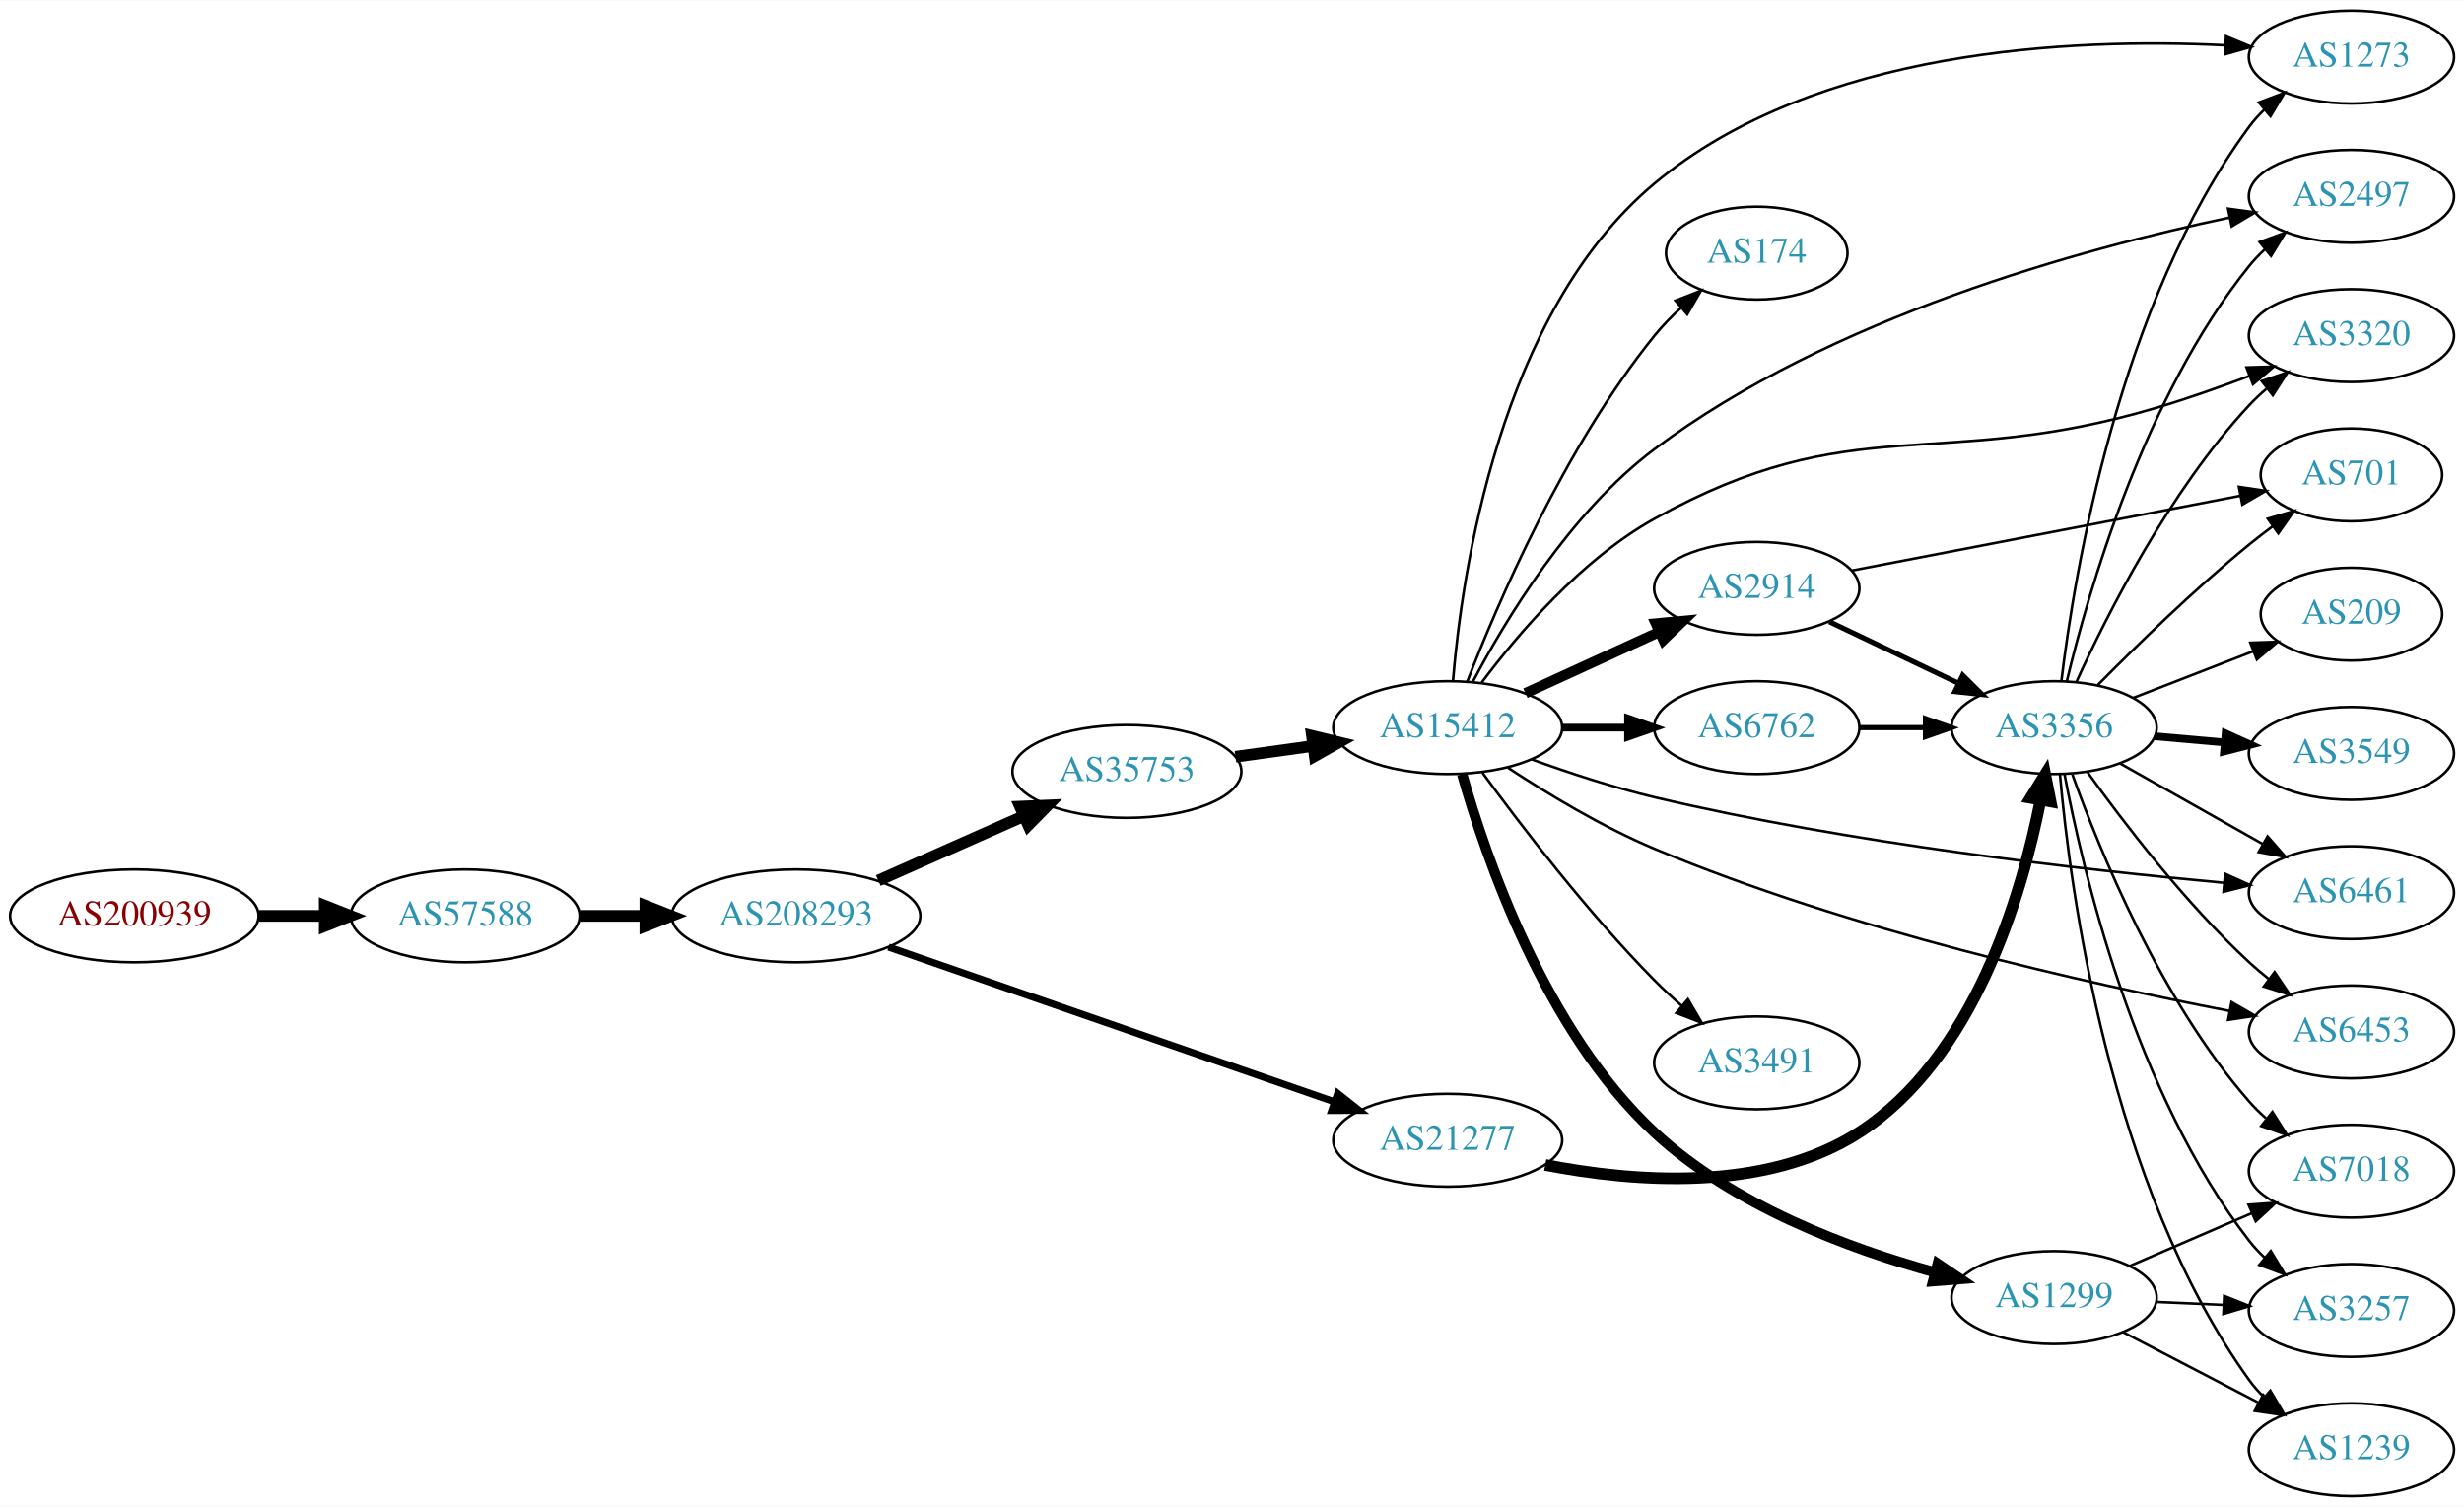
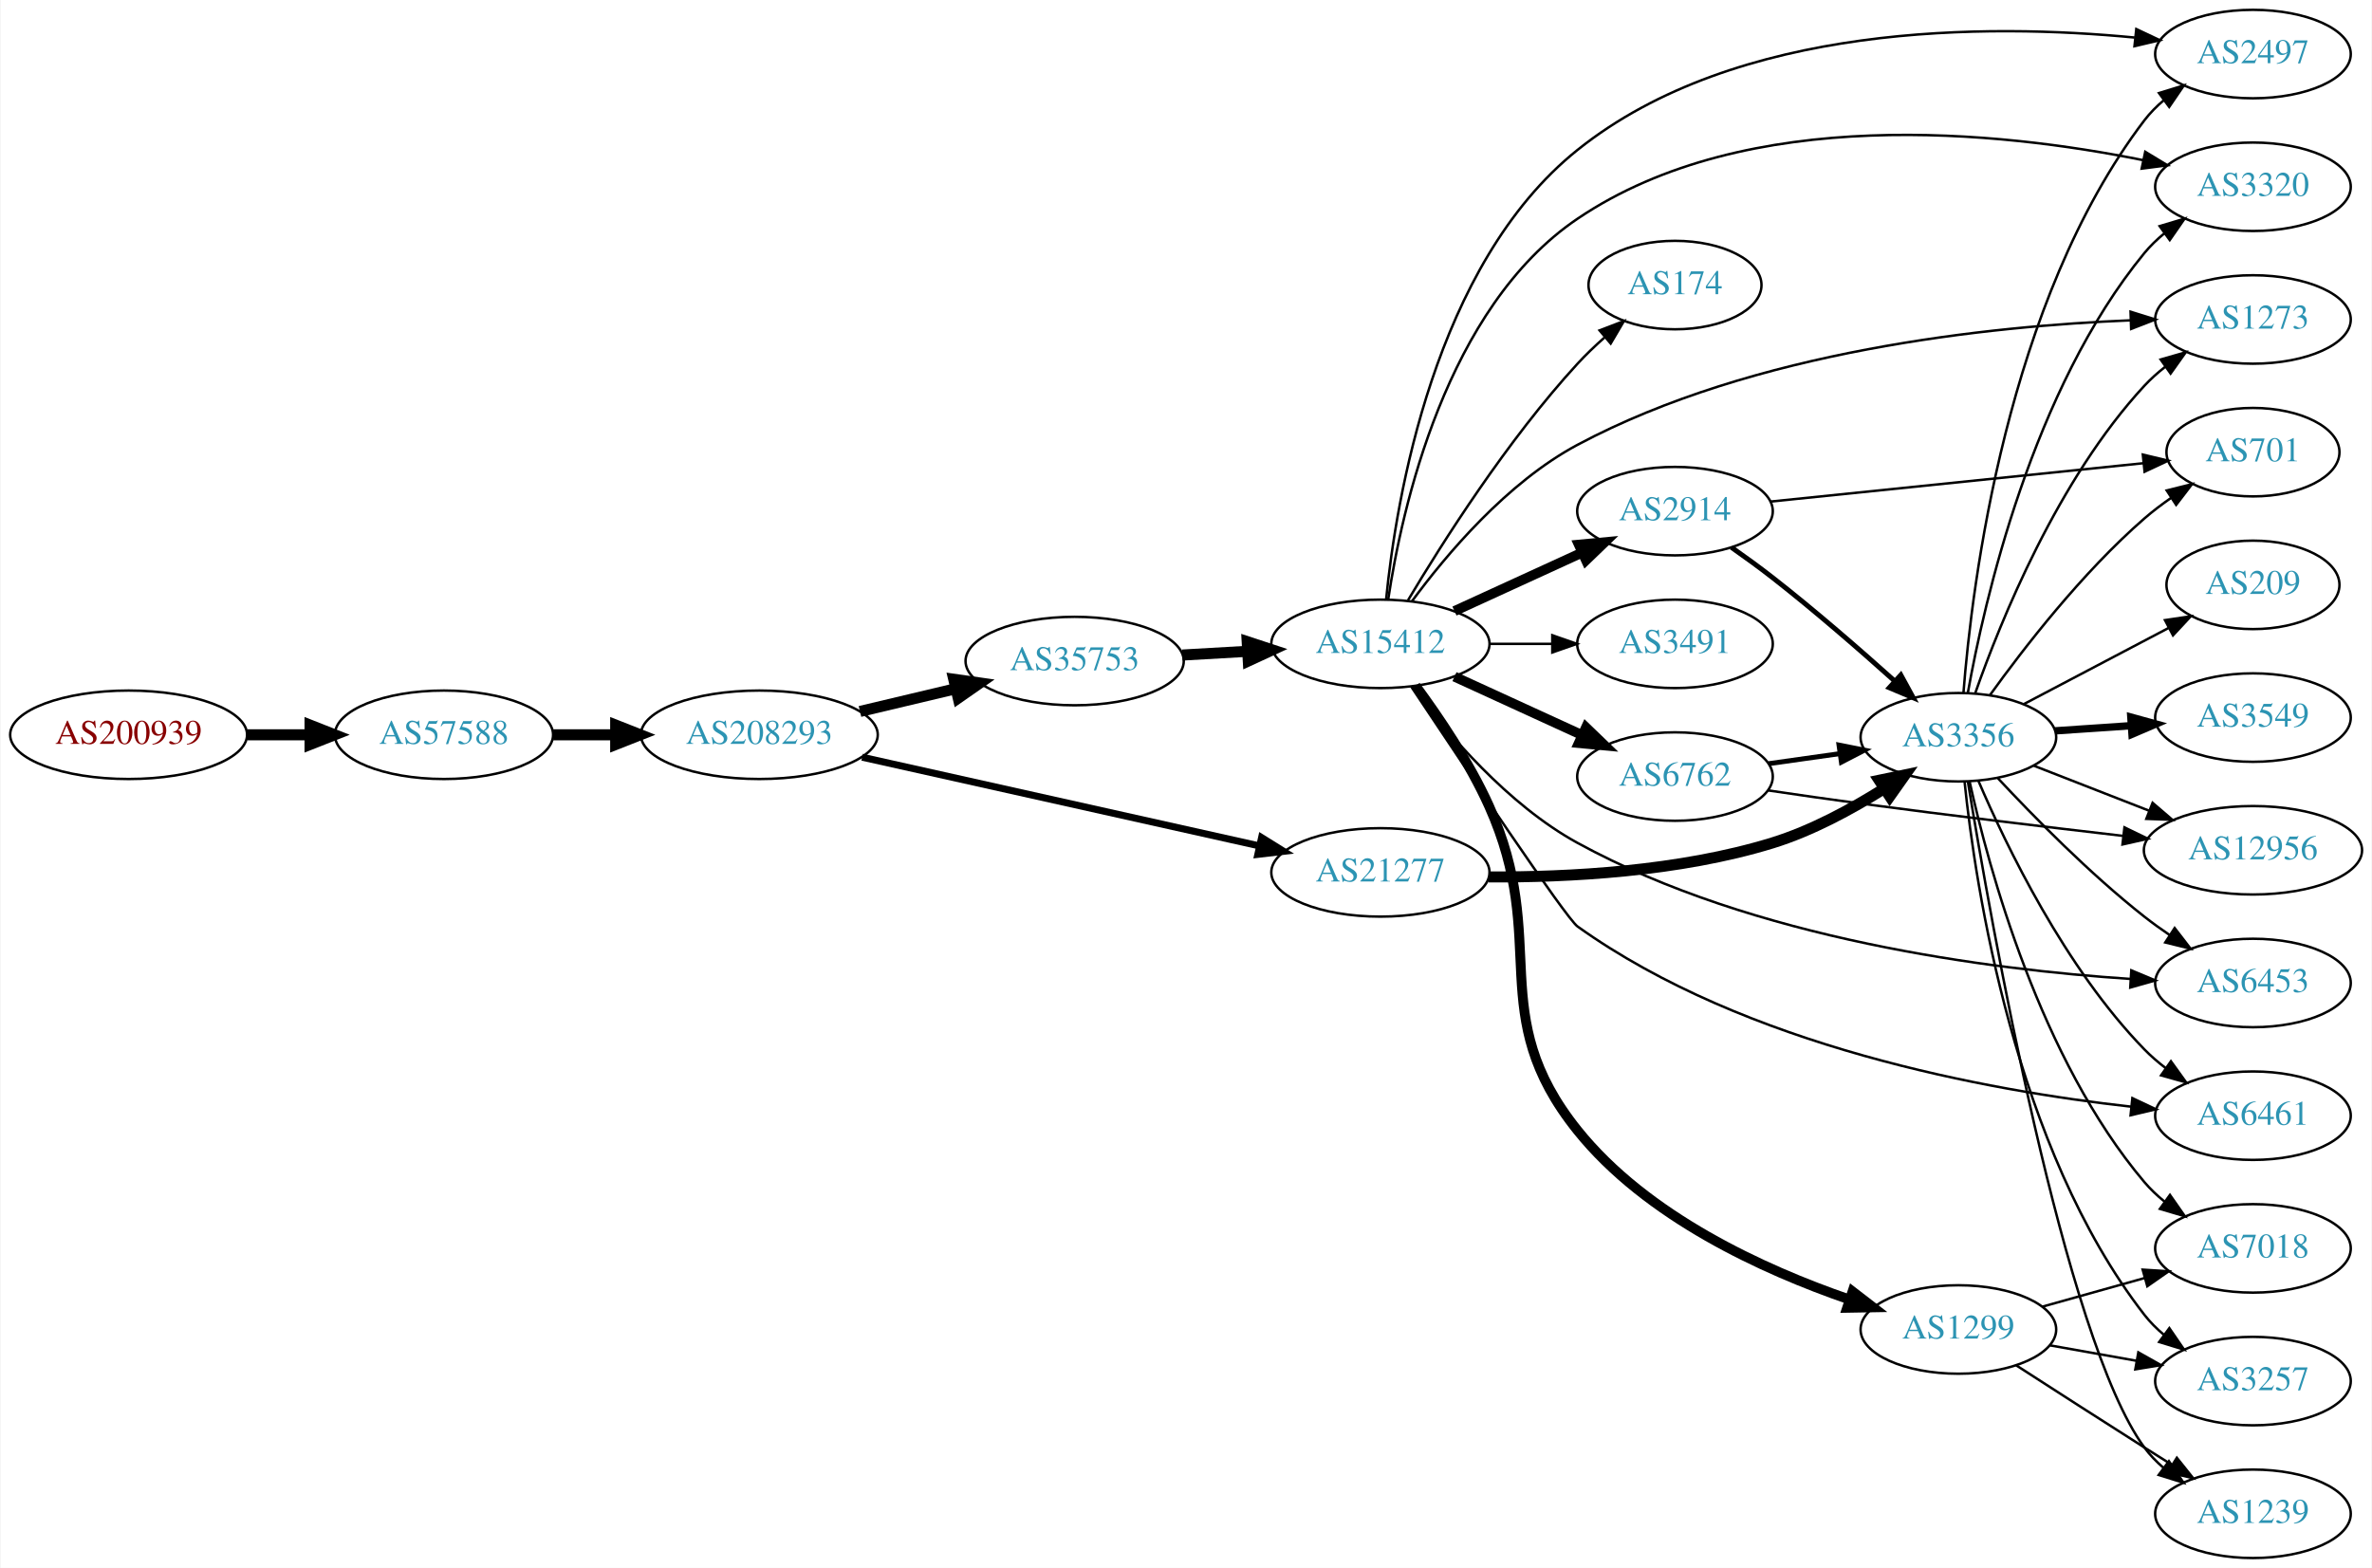
- <svg xmlns="http://www.w3.org/2000/svg" xmlns:xlink="http://www.w3.org/1999/xlink" width="955pt" height="584pt" viewBox="0.00 0.00 955.44 584.00">
-   <g id="graph0" class="graph" transform="scale(1 1) rotate(0) translate(4 580)">
-     <polygon fill="white" stroke="none" points="-4,4 -4,-580 951.438,-580 951.438,4 -4,4" />
+ <svg xmlns="http://www.w3.org/2000/svg" xmlns:xlink="http://www.w3.org/1999/xlink" width="965pt" height="638pt" viewBox="0.00 0.00 964.54 638.00">
+   <g id="graph0" class="graph" transform="scale(1 1) rotate(0) translate(4 634)">
+     <polygon fill="white" stroke="none" points="-4,4 -4,-634 960.537,-634 960.537,4 -4,4" />
    <g id="node1" class="node">
      <g id="a_node1">
        <a xlink:href="/asn/200939" xlink:title="AS200939 ~ LUKOIL Technology Services GmbH [AT]">
-           <ellipse fill="#ffffff" stroke="black" cx="48.096" cy="-225" rx="48.192" ry="18" />
-           <text text-anchor="middle" x="48.096" y="-221.3" font-family="Times,serif" font-size="14.00" fill="#880000">AS200939</text>
+           <ellipse fill="#ffffff" stroke="black" cx="48.096" cy="-335" rx="48.192" ry="18" />
+           <text text-anchor="middle" x="48.096" y="-331.3" font-family="Times,serif" font-size="14.00" fill="#880000">AS200939</text>
        </a>
      </g>
    </g>
    <g id="node2" class="node">
      <g id="a_node2">
        <a xlink:href="/asn/57588" xlink:title="AS57588 ~ HAYAT-ISP-ASN [IQ]">
-           <ellipse fill="#ffffff" stroke="black" cx="176.388" cy="-225" rx="44.393" ry="18" />
-           <text text-anchor="middle" x="176.388" y="-221.3" font-family="Times,serif" font-size="14.00" fill="#2c94b3">AS57588</text>
+           <ellipse fill="#ffffff" stroke="black" cx="176.388" cy="-335" rx="44.393" ry="18" />
+           <text text-anchor="middle" x="176.388" y="-331.3" font-family="Times,serif" font-size="14.00" fill="#2c94b3">AS57588</text>
        </a>
      </g>
    </g>
    <g id="edge1" class="edge">
-       <path fill="none" stroke="black" stroke-width="4.5" d="M96.481,-225C104.742,-225 113.386,-225 121.799,-225" />
-       <polygon fill="black" stroke="black" stroke-width="4.5" points="121.904,-228.938 131.904,-225 121.904,-221.063 121.904,-228.938" />
+       <path fill="none" stroke="black" stroke-width="4.5" d="M96.481,-335C104.742,-335 113.386,-335 121.799,-335" />
+       <polygon fill="black" stroke="black" stroke-width="4.5" points="121.904,-338.938 131.904,-335 121.904,-331.063 121.904,-338.938" />
    </g>
    <g id="node3" class="node">
      <g id="a_node3">
        <a xlink:href="/asn/208293" xlink:title="AS208293 ~ alsalam state company [IQ]">
-           <ellipse fill="#ffffff" stroke="black" cx="304.679" cy="-225" rx="48.192" ry="18" />
-           <text text-anchor="middle" x="304.679" y="-221.3" font-family="Times,serif" font-size="14.00" fill="#2c94b3">AS208293</text>
+           <ellipse fill="#ffffff" stroke="black" cx="304.679" cy="-335" rx="48.192" ry="18" />
+           <text text-anchor="middle" x="304.679" y="-331.3" font-family="Times,serif" font-size="14.00" fill="#2c94b3">AS208293</text>
        </a>
      </g>
    </g>
    <g id="edge2" class="edge">
-       <path fill="none" stroke="black" stroke-width="4.5" d="M220.85,-225C228.966,-225 237.564,-225 246.03,-225" />
-       <polygon fill="black" stroke="black" stroke-width="4.5" points="246.249,-228.938 256.249,-225 246.249,-221.063 246.249,-228.938" />
+       <path fill="none" stroke="black" stroke-width="4.5" d="M220.85,-335C228.966,-335 237.564,-335 246.03,-335" />
+       <polygon fill="black" stroke="black" stroke-width="4.5" points="246.249,-338.938 256.249,-335 246.249,-331.063 246.249,-338.938" />
    </g>
    <g id="node4" class="node">
      <g id="a_node4">
-         <a xlink:href="/asn/21277" xlink:title="AS21277 ~ Newroz-Telecom-ASN [IQ]">
-           <ellipse fill="#ffffff" stroke="black" cx="557.363" cy="-138" rx="44.393" ry="18" />
-           <text text-anchor="middle" x="557.363" y="-134.3" font-family="Times,serif" font-size="14.00" fill="#2c94b3">AS21277</text>
+         <a xlink:href="/asn/35753" xlink:title="AS35753 ~ ITC AS number [SA]">
+           <ellipse fill="#ffffff" stroke="black" cx="432.971" cy="-365" rx="44.393" ry="18" />
+           <text text-anchor="middle" x="432.971" y="-361.3" font-family="Times,serif" font-size="14.00" fill="#2c94b3">AS35753</text>
        </a>
      </g>
    </g>
    <g id="edge3" class="edge">
-       <path fill="none" stroke="black" stroke-width="2.75" d="M340.536,-212.903C385.72,-197.222 464.497,-169.882 513.351,-152.927" />
-       <polygon fill="black" stroke="black" stroke-width="2.75" points="514.702,-156.163 523.002,-149.578 512.407,-149.55 514.702,-156.163" />
+       <path fill="none" stroke="black" stroke-width="4.5" d="M345.639,-344.492C357.955,-347.418 371.639,-350.668 384.414,-353.703" />
+       <polygon fill="black" stroke="black" stroke-width="4.5" points="383.782,-357.6 394.421,-356.08 385.602,-349.938 383.782,-357.6" />
    </g>
    <g id="node5" class="node">
      <g id="a_node5">
-         <a xlink:href="/asn/35753" xlink:title="AS35753 ~ ITC AS number [SA]">
-           <ellipse fill="#ffffff" stroke="black" cx="432.971" cy="-281" rx="44.393" ry="18" />
-           <text text-anchor="middle" x="432.971" y="-277.3" font-family="Times,serif" font-size="14.00" fill="#2c94b3">AS35753</text>
+         <a xlink:href="/asn/21277" xlink:title="AS21277 ~ Newroz-Telecom-ASN [IQ]">
+           <ellipse fill="#ffffff" stroke="black" cx="557.363" cy="-279" rx="44.393" ry="18" />
+           <text text-anchor="middle" x="557.363" y="-275.3" font-family="Times,serif" font-size="14.00" fill="#2c94b3">AS21277</text>
        </a>
      </g>
    </g>
    <g id="edge4" class="edge">
-       <path fill="none" stroke="black" stroke-width="4.5" d="M336.574,-238.699C353.612,-246.254 374.934,-255.709 393.095,-263.762" />
-       <polygon fill="black" stroke="black" stroke-width="4.5" points="391.528,-267.374 402.265,-267.828 394.72,-260.175 391.528,-267.374" />
+       <path fill="none" stroke="black" stroke-width="2.842" d="M346.514,-325.878C390.719,-316.003 461.173,-300.264 508.088,-289.784" />
+       <polygon fill="black" stroke="black" stroke-width="2.842" points="509.018,-293.163 518.015,-287.567 507.492,-286.331 509.018,-293.163" />
    </g>
    <g id="node6" class="node">
      <g id="a_node6">
+         <a xlink:href="/asn/15412" xlink:title="AS15412 ~ Flag Telecom Global Internet AS [GB]">
+           <ellipse fill="#ffffff" stroke="black" cx="557.363" cy="-372" rx="44.393" ry="18" />
+           <text text-anchor="middle" x="557.363" y="-368.3" font-family="Times,serif" font-size="14.00" fill="#2c94b3">AS15412</text>
+         </a>
+       </g>
+     </g>
+     <g id="edge5" class="edge">
+       <path fill="none" stroke="black" stroke-width="4.5" d="M476.778,-367.448C485.3,-367.936 494.347,-368.453 503.167,-368.958" />
+       <polygon fill="black" stroke="black" stroke-width="4.5" points="503.165,-372.901 513.374,-369.541 503.615,-365.039 503.165,-372.901" />
+     </g>
+     <g id="node20" class="node">
+       <g id="a_node20">
        <a xlink:href="/asn/3356" xlink:title="AS3356 ~ Level 3 Parent, LLC [US]">
-           <ellipse fill="#ffffff" stroke="black" cx="792.499" cy="-298" rx="39.794" ry="18" />
-           <text text-anchor="middle" x="792.499" y="-294.3" font-family="Times,serif" font-size="14.00" fill="#2c94b3">AS3356</text>
-         </a>
-       </g>
-     </g>
-     <g id="edge5" class="edge">
-       <path fill="none" stroke="black" stroke-width="4.5" d="M595.177,-128.426C629.488,-121.729 680.661,-117.651 716.852,-141 761.402,-169.741 779.96,-232.96 787.221,-269.809" />
-       <polygon fill="black" stroke="black" stroke-width="4.5" points="783.391,-270.758 789.055,-279.892 791.139,-269.349 783.391,-270.758" />
+           <ellipse fill="#ffffff" stroke="black" cx="792.499" cy="-334" rx="39.794" ry="18" />
+           <text text-anchor="middle" x="792.499" y="-330.3" font-family="Times,serif" font-size="14.00" fill="#2c94b3">AS3356</text>
+         </a>
+       </g>
+     </g>
+     <g id="edge19" class="edge">
+       <path fill="none" stroke="black" stroke-width="4.5" d="M601.361,-277.156C633.796,-276.975 679.013,-279.332 716.852,-291 732.761,-295.905 748.948,-304.675 762.163,-313.02" />
+       <polygon fill="black" stroke="black" stroke-width="4.5" points="760.276,-316.491 770.798,-318.678 764.591,-309.904 760.276,-316.491" />
+     </g>
+     <g id="node7" class="node">
+       <g id="a_node7">
+         <a xlink:href="/asn/2497" xlink:title="AS2497 ~ Internet Initiative Japan Inc. [JP]">
+           <ellipse fill="#ffffff" stroke="black" cx="912.341" cy="-612" rx="39.794" ry="18" />
+           <text text-anchor="middle" x="912.341" y="-608.3" font-family="Times,serif" font-size="14.00" fill="#2c94b3">AS2497</text>
+         </a>
+       </g>
+     </g>
+     <g id="edge6" class="edge">
+       <path fill="none" stroke="black" d="M559.698,-390.216C563.681,-430.288 579.15,-526.231 637.559,-573 702.436,-624.947 804.759,-624.473 864.221,-618.72" />
+       <polygon fill="black" stroke="black" points="864.875,-622.171 874.451,-617.637 864.138,-615.21 864.875,-622.171" />
+     </g>
+     <g id="node8" class="node">
+       <g id="a_node8">
+         <a xlink:href="/asn/2914" xlink:title="AS2914 ~ NTT America, Inc. [US]">
+           <ellipse fill="#ffffff" stroke="black" cx="677.206" cy="-426" rx="39.794" ry="18" />
+           <text text-anchor="middle" x="677.206" y="-422.3" font-family="Times,serif" font-size="14.00" fill="#2c94b3">AS2914</text>
+         </a>
+       </g>
+     </g>
+     <g id="edge7" class="edge">
+       <path fill="none" stroke="black" stroke-width="4" d="M587.493,-385.348C603.104,-392.502 622.502,-401.391 639.174,-409.03" />
+       <polygon fill="black" stroke="black" stroke-width="4" points="638.077,-412.378 648.626,-413.362 640.993,-406.014 638.077,-412.378" />
+     </g>
+     <g id="node9" class="node">
+       <g id="a_node9">
+         <a xlink:href="/asn/1299" xlink:title="AS1299 ~ Telia Carrier [EU]">
+           <ellipse fill="#ffffff" stroke="black" cx="792.499" cy="-93" rx="39.794" ry="18" />
+           <text text-anchor="middle" x="792.499" y="-89.3" font-family="Times,serif" font-size="14.00" fill="#2c94b3">AS1299</text>
+         </a>
+       </g>
+     </g>
+     <g id="edge8" class="edge">
+       <path fill="none" stroke="black" stroke-width="4" d="M571.684,-354.942C581.161,-342.1 593.579,-323.733 601.559,-306 626.515,-250.547 599.496,-221.423 637.559,-174 665.689,-138.953 713.132,-117.281 747.93,-105.277" />
+       <polygon fill="black" stroke="black" stroke-width="4" points="749.439,-108.464 757.834,-102.001 747.241,-101.818 749.439,-108.464" />
+     </g>
+     <g id="node10" class="node">
+       <g id="a_node10">
+         <a xlink:href="/asn/6762" xlink:title="AS6762 ~ TELECOM ITALIA SPARKLE S.p.A. [IT]">
+           <ellipse fill="#ffffff" stroke="black" cx="677.206" cy="-318" rx="39.794" ry="18" />
+           <text text-anchor="middle" x="677.206" y="-314.3" font-family="Times,serif" font-size="14.00" fill="#2c94b3">AS6762</text>
+         </a>
+       </g>
+     </g>
+     <g id="edge9" class="edge">
+       <path fill="none" stroke="black" stroke-width="4" d="M587.493,-358.652C603.104,-351.498 622.502,-342.609 639.174,-334.97" />
+       <polygon fill="black" stroke="black" stroke-width="4" points="640.993,-337.986 648.626,-330.638 638.077,-331.622 640.993,-337.986" />
+     </g>
+     <g id="node11" class="node">
+       <g id="a_node11">
+         <a xlink:href="/asn/3320" xlink:title="AS3320 ~ DTAG [DE]">
+           <ellipse fill="#ffffff" stroke="black" cx="912.341" cy="-558" rx="39.794" ry="18" />
+           <text text-anchor="middle" x="912.341" y="-554.3" font-family="Times,serif" font-size="14.00" fill="#2c94b3">AS3320</text>
+         </a>
+       </g>
+     </g>
+     <g id="edge10" class="edge">
+       <path fill="none" stroke="black" d="M560.536,-390.079C565.994,-426.593 583.923,-508.739 637.559,-545 706.731,-591.763 809.7,-580.53 867.64,-568.834" />
+       <polygon fill="black" stroke="black" points="868.512,-572.227 877.573,-566.735 867.065,-565.378 868.512,-572.227" />
+     </g>
+     <g id="node12" class="node">
+       <g id="a_node12">
+         <a xlink:href="/asn/1273" xlink:title="AS1273 ~ Vodafone Group PLC [EU]">
+           <ellipse fill="#ffffff" stroke="black" cx="912.341" cy="-504" rx="39.794" ry="18" />
+           <text text-anchor="middle" x="912.341" y="-500.3" font-family="Times,serif" font-size="14.00" fill="#2c94b3">AS1273</text>
+         </a>
+       </g>
+     </g>
+     <g id="edge11" class="edge">
+       <path fill="none" stroke="black" d="M570.167,-389.293C584.01,-408.13 608.76,-437.623 637.559,-453 709.431,-491.374 805.311,-501.326 862.451,-503.647" />
+       <polygon fill="black" stroke="black" points="862.541,-507.152 872.655,-503.997 862.781,-500.156 862.541,-507.152" />
+     </g>
+     <g id="node13" class="node">
+       <g id="a_node13">
+         <a xlink:href="/asn/174" xlink:title="AS174 ~ Cogent Communications [US]">
+           <ellipse fill="#ffffff" stroke="black" cx="677.206" cy="-518" rx="35.194" ry="18" />
+           <text text-anchor="middle" x="677.206" y="-514.3" font-family="Times,serif" font-size="14.00" fill="#2c94b3">AS174</text>
+         </a>
+       </g>
+     </g>
+     <g id="edge12" class="edge">
+       <path fill="none" stroke="black" d="M568.561,-389.69C582.493,-413.077 609.024,-454.947 637.559,-486 640.919,-489.656 644.699,-493.27 648.544,-496.68" />
+       <polygon fill="black" stroke="black" points="646.523,-499.555 656.418,-503.341 651.044,-494.21 646.523,-499.555" />
+     </g>
+     <g id="node14" class="node">
+       <g id="a_node14">
+         <a xlink:href="/asn/6453" xlink:title="AS6453 ~ TATA COMMUNICATIONS (AMERICA) INC [US]">
+           <ellipse fill="#ffffff" stroke="black" cx="912.341" cy="-234" rx="39.794" ry="18" />
+           <text text-anchor="middle" x="912.341" y="-230.3" font-family="Times,serif" font-size="14.00" fill="#2c94b3">AS6453</text>
+         </a>
+       </g>
+     </g>
+     <g id="edge13" class="edge">
+       <path fill="none" stroke="black" d="M570.48,-354.479C584.424,-335.729 609.096,-306.585 637.559,-291 709.32,-251.707 805.235,-239.446 862.413,-235.654" />
+       <polygon fill="black" stroke="black" points="862.852,-239.134 872.623,-235.04 862.431,-232.147 862.852,-239.134" />
+     </g>
+     <g id="node15" class="node">
+       <g id="a_node15">
+         <a xlink:href="/asn/3491" xlink:title="AS3491 ~ PCCW Global, Inc. [US]">
+           <ellipse fill="#ffffff" stroke="black" cx="677.206" cy="-372" rx="39.794" ry="18" />
+           <text text-anchor="middle" x="677.206" y="-368.3" font-family="Times,serif" font-size="14.00" fill="#2c94b3">AS3491</text>
+         </a>
+       </g>
+     </g>
+     <g id="edge14" class="edge">
+       <path fill="none" stroke="black" d="M601.574,-372C609.887,-372 618.65,-372 627.132,-372" />
+       <polygon fill="black" stroke="black" points="627.291,-375.5 637.291,-372 627.291,-368.5 627.291,-375.5" />
+     </g>
+     <g id="node16" class="node">
+       <g id="a_node16">
+         <a xlink:href="/asn/6461" xlink:title="AS6461 ~ Zayo Bandwidth [US]">
+           <ellipse fill="#ffffff" stroke="black" cx="912.341" cy="-180" rx="39.794" ry="18" />
+           <text text-anchor="middle" x="912.341" y="-176.3" font-family="Times,serif" font-size="14.00" fill="#2c94b3">AS6461</text>
+         </a>
+       </g>
+     </g>
+     <g id="edge15" class="edge">
+       <path fill="none" stroke="black" d="M569.85,-354.666C590.646,-323.38 632.827,-260.385 637.559,-257 705.94,-208.085 804.48,-190.175 862.806,-183.665" />
+       <polygon fill="black" stroke="black" points="863.281,-187.135 872.862,-182.612 862.552,-180.173 863.281,-187.135" />
+     </g>
+     <g id="edge33" class="edge">
+       <path fill="none" stroke="black" stroke-width="2" d="M700.167,-411.262C705.697,-407.386 711.563,-403.131 716.852,-399 733.992,-385.612 752.429,-369.575 766.692,-356.78" />
+       <polygon fill="black" stroke="black" stroke-width="2" points="769.076,-359.343 774.151,-350.042 764.384,-354.148 769.076,-359.343" />
+     </g>
+     <g id="node22" class="node">
+       <g id="a_node22">
+         <a xlink:href="/asn/701" xlink:title="AS701 ~ UUNET [US]">
+           <ellipse fill="#ffffff" stroke="black" cx="912.341" cy="-450" rx="35.194" ry="18" />
+           <text text-anchor="middle" x="912.341" y="-446.3" font-family="Times,serif" font-size="14.00" fill="#2c94b3">AS701</text>
+         </a>
+       </g>
+     </g>
+     <g id="edge32" class="edge">
+       <path fill="none" stroke="black" d="M715.922,-429.883C757.441,-434.157 824.084,-441.017 867.794,-445.517" />
+       <polygon fill="black" stroke="black" points="867.534,-449.009 877.84,-446.551 868.251,-442.045 867.534,-449.009" />
+     </g>
+     <g id="node17" class="node">
+       <g id="a_node17">
+         <a xlink:href="/asn/7018" xlink:title="AS7018 ~ AT&amp;T Services, Inc. [US]">
+           <ellipse fill="#ffffff" stroke="black" cx="912.341" cy="-126" rx="39.794" ry="18" />
+           <text text-anchor="middle" x="912.341" y="-122.3" font-family="Times,serif" font-size="14.00" fill="#2c94b3">AS7018</text>
+         </a>
+       </g>
+     </g>
+     <g id="edge16" class="edge">
+       <path fill="none" stroke="black" d="M826.638,-102.28C839.566,-105.9 854.557,-110.098 868.302,-113.947" />
+       <polygon fill="black" stroke="black" points="867.469,-117.349 878.043,-116.675 869.357,-110.608 867.469,-117.349" />
    </g>
    <g id="node18" class="node">
      <g id="a_node18">
-         <a xlink:href="/asn/15412" xlink:title="AS15412 ~ Flag Telecom Global Internet AS [GB]">
-           <ellipse fill="#ffffff" stroke="black" cx="557.363" cy="-298" rx="44.393" ry="18" />
-           <text text-anchor="middle" x="557.363" y="-294.3" font-family="Times,serif" font-size="14.00" fill="#2c94b3">AS15412</text>
+         <a xlink:href="/asn/3257" xlink:title="AS3257 ~ GTT [DE]">
+           <ellipse fill="#ffffff" stroke="black" cx="912.341" cy="-72" rx="39.794" ry="18" />
+           <text text-anchor="middle" x="912.341" y="-68.3" font-family="Times,serif" font-size="14.00" fill="#2c94b3">AS3257</text>
        </a>
      </g>
    </g>
    <g id="edge17" class="edge">
-       <path fill="none" stroke="black" stroke-width="4.5" d="M475.066,-286.708C484.653,-288.04 494.98,-289.474 504.952,-290.859" />
-       <polygon fill="black" stroke="black" stroke-width="4.5" points="504.722,-294.802 515.168,-292.278 505.805,-287.002 504.722,-294.802" />
-     </g>
-     <g id="node7" class="node">
-       <g id="a_node7">
-         <a xlink:href="/asn/1273" xlink:title="AS1273 ~ Vodafone Group PLC [EU]">
-           <ellipse fill="#ffffff" stroke="black" cx="907.792" cy="-558" rx="39.794" ry="18" />
-           <text text-anchor="middle" x="907.792" y="-554.3" font-family="Times,serif" font-size="14.00" fill="#2c94b3">AS1273</text>
-         </a>
-       </g>
-     </g>
-     <g id="edge6" class="edge">
-       <path fill="none" stroke="black" d="M795.337,-316.129C800.352,-357.839 817.466,-462.291 868.145,-531 869.876,-533.347 871.874,-535.563 874.03,-537.64" />
-       <polygon fill="black" stroke="black" points="871.901,-540.422 881.818,-544.151 876.391,-535.051 871.901,-540.422" />
-     </g>
-     <g id="node8" class="node">
-       <g id="a_node8">
-         <a xlink:href="/asn/2497" xlink:title="AS2497 ~ Internet Initiative Japan Inc. [JP]">
-           <ellipse fill="#ffffff" stroke="black" cx="907.792" cy="-504" rx="39.794" ry="18" />
-           <text text-anchor="middle" x="907.792" y="-500.3" font-family="Times,serif" font-size="14.00" fill="#2c94b3">AS2497</text>
-         </a>
-       </g>
-     </g>
-     <g id="edge7" class="edge">
-       <path fill="none" stroke="black" d="M797.43,-315.991C805.656,-350.352 827.383,-426.39 868.145,-477 869.974,-479.271 872.043,-481.433 874.248,-483.471" />
-       <polygon fill="black" stroke="black" points="872.17,-486.293 882.128,-489.911 876.6,-480.873 872.17,-486.293" />
-     </g>
-     <g id="node9" class="node">
-       <g id="a_node9">
-         <a xlink:href="/asn/701" xlink:title="AS701 ~ UUNET [US]">
-           <ellipse fill="#ffffff" stroke="black" cx="907.792" cy="-396" rx="35.194" ry="18" />
-           <text text-anchor="middle" x="907.792" y="-392.3" font-family="Times,serif" font-size="14.00" fill="#2c94b3">AS701</text>
-         </a>
-       </g>
-     </g>
-     <g id="edge8" class="edge">
-       <path fill="none" stroke="black" d="M809.449,-314.532C824.136,-329.419 846.817,-351.572 868.145,-369 871.041,-371.366 874.134,-373.748 877.262,-376.064" />
-       <polygon fill="black" stroke="black" points="875.346,-378.997 885.51,-381.986 879.428,-373.311 875.346,-378.997" />
-     </g>
-     <g id="node10" class="node">
-       <g id="a_node10">
-         <a xlink:href="/asn/3549" xlink:title="AS3549 ~ Level 3 Parent, LLC [US]">
-           <ellipse fill="#ffffff" stroke="black" cx="907.792" cy="-288" rx="39.794" ry="18" />
-           <text text-anchor="middle" x="907.792" y="-284.3" font-family="Times,serif" font-size="14.00" fill="#2c94b3">AS3549</text>
-         </a>
-       </g>
-     </g>
-     <g id="edge9" class="edge">
-       <path fill="none" stroke="black" stroke-width="3" d="M831.539,-294.642C840.226,-293.876 849.57,-293.051 858.619,-292.252" />
-       <polygon fill="black" stroke="black" stroke-width="3" points="859.006,-295.732 868.659,-291.366 858.39,-288.759 859.006,-295.732" />
-     </g>
-     <g id="node11" class="node">
-       <g id="a_node11">
-         <a xlink:href="/asn/209" xlink:title="AS209 ~ CenturyLink Communications, LLC [US]">
-           <ellipse fill="#ffffff" stroke="black" cx="907.792" cy="-342" rx="35.194" ry="18" />
-           <text text-anchor="middle" x="907.792" y="-338.3" font-family="Times,serif" font-size="14.00" fill="#2c94b3">AS209</text>
-         </a>
-       </g>
-     </g>
-     <g id="edge10" class="edge">
-       <path fill="none" stroke="black" d="M823.265,-309.56C837.463,-315.075 854.594,-321.728 869.636,-327.57" />
-       <polygon fill="black" stroke="black" points="868.579,-330.914 879.168,-331.272 871.113,-324.389 868.579,-330.914" />
-     </g>
-     <g id="node12" class="node">
-       <g id="a_node12">
-         <a xlink:href="/asn/3320" xlink:title="AS3320 ~ DTAG [DE]">
-           <ellipse fill="#ffffff" stroke="black" cx="907.792" cy="-450" rx="39.794" ry="18" />
-           <text text-anchor="middle" x="907.792" y="-446.3" font-family="Times,serif" font-size="14.00" fill="#2c94b3">AS3320</text>
-         </a>
-       </g>
-     </g>
-     <g id="edge11" class="edge">
-       <path fill="none" stroke="black" d="M801.132,-315.704C812.834,-341.43 837.144,-389.699 868.145,-423 870.184,-425.19 872.429,-427.306 874.78,-429.323" />
-       <polygon fill="black" stroke="black" points="872.996,-432.371 883.031,-435.769 877.306,-426.855 872.996,-432.371" />
-     </g>
-     <g id="node13" class="node">
-       <g id="a_node13">
-         <a xlink:href="/asn/7018" xlink:title="AS7018 ~ AT&amp;T Services, Inc. [US]">
-           <ellipse fill="#ffffff" stroke="black" cx="907.792" cy="-126" rx="39.794" ry="18" />
-           <text text-anchor="middle" x="907.792" y="-122.3" font-family="Times,serif" font-size="14.00" fill="#2c94b3">AS7018</text>
-         </a>
-       </g>
-     </g>
-     <g id="edge12" class="edge">
-       <path fill="none" stroke="black" d="M799.586,-279.828C810.044,-250.601 833.678,-192.442 868.145,-153 870.115,-150.747 872.31,-148.586 874.626,-146.538" />
-       <polygon fill="black" stroke="black" points="877.16,-148.995 882.815,-140.036 872.807,-143.513 877.16,-148.995" />
-     </g>
-     <g id="node14" class="node">
-       <g id="a_node14">
-         <a xlink:href="/asn/6461" xlink:title="AS6461 ~ Zayo Bandwidth [US]">
-           <ellipse fill="#ffffff" stroke="black" cx="907.792" cy="-234" rx="39.794" ry="18" />
-           <text text-anchor="middle" x="907.792" y="-230.3" font-family="Times,serif" font-size="14.00" fill="#2c94b3">AS6461</text>
-         </a>
-       </g>
-     </g>
-     <g id="edge13" class="edge">
-       <path fill="none" stroke="black" d="M818.082,-284.113C834.264,-274.971 855.652,-262.889 873.372,-252.879" />
-       <polygon fill="black" stroke="black" points="875.272,-255.826 882.257,-247.86 871.829,-249.731 875.272,-255.826" />
-     </g>
-     <g id="node15" class="node">
-       <g id="a_node15">
-         <a xlink:href="/asn/3257" xlink:title="AS3257 ~ GTT [DE]">
-           <ellipse fill="#ffffff" stroke="black" cx="907.792" cy="-72" rx="39.794" ry="18" />
-           <text text-anchor="middle" x="907.792" y="-68.3" font-family="Times,serif" font-size="14.00" fill="#2c94b3">AS3257</text>
-         </a>
-       </g>
-     </g>
-     <g id="edge14" class="edge">
-       <path fill="none" stroke="black" d="M796.518,-280.03C803.503,-242.874 823.694,-156.283 868.145,-99 869.933,-96.696 871.971,-94.511 874.156,-92.456" />
-       <polygon fill="black" stroke="black" points="876.512,-95.05 881.997,-85.985 872.057,-89.651 876.512,-95.05" />
-     </g>
-     <g id="node16" class="node">
-       <g id="a_node16">
-         <a xlink:href="/asn/1239" xlink:title="AS1239 ~ Sprint [US]">
-           <ellipse fill="#ffffff" stroke="black" cx="907.792" cy="-18" rx="39.794" ry="18" />
-           <text text-anchor="middle" x="907.792" y="-14.3" font-family="Times,serif" font-size="14.00" fill="#2c94b3">AS1239</text>
-         </a>
-       </g>
-     </g>
-     <g id="edge15" class="edge">
-       <path fill="none" stroke="black" d="M794.76,-279.986C798.644,-235.893 813.698,-120.634 868.145,-45 869.849,-42.634 871.827,-40.403 873.969,-38.316" />
-       <polygon fill="black" stroke="black" points="876.332,-40.902 881.731,-31.787 871.826,-35.546 876.332,-40.902" />
-     </g>
-     <g id="node17" class="node">
-       <g id="a_node17">
-         <a xlink:href="/asn/6453" xlink:title="AS6453 ~ TATA COMMUNICATIONS (AMERICA) INC [US]">
-           <ellipse fill="#ffffff" stroke="black" cx="907.792" cy="-180" rx="39.794" ry="18" />
-           <text text-anchor="middle" x="907.792" y="-176.3" font-family="Times,serif" font-size="14.00" fill="#2c94b3">AS6453</text>
-         </a>
-       </g>
-     </g>
-     <g id="edge16" class="edge">
-       <path fill="none" stroke="black" d="M805.46,-280.71C819.256,-261.464 843.253,-230.042 868.145,-207 870.548,-204.776 873.143,-202.588 875.812,-200.479" />
-       <polygon fill="black" stroke="black" points="877.998,-203.215 883.922,-194.431 873.814,-197.603 877.998,-203.215" />
-     </g>
-     <g id="edge24" class="edge">
-       <path fill="none" stroke="black" d="M559.401,-316.052C562.801,-357.261 577.2,-458.583 637.559,-509 700.163,-561.291 799.894,-565.482 858.793,-562.571" />
-       <polygon fill="black" stroke="black" points="859.165,-566.056 868.944,-561.979 858.757,-559.068 859.165,-566.056" />
-     </g>
-     <g id="edge26" class="edge">
-       <path fill="none" stroke="black" d="M567.141,-315.855C579.667,-339.606 604.824,-381.444 637.559,-406 705.877,-457.247 803.658,-483.835 860.652,-495.789" />
-       <polygon fill="black" stroke="black" points="859.965,-499.22 870.462,-497.786 861.361,-492.361 859.965,-499.22" />
-     </g>
-     <g id="edge27" class="edge">
-       <path fill="none" stroke="black" d="M570.517,-315.455C584.492,-334.147 609.192,-363.241 637.559,-379 714.984,-422.011 747.228,-396.829 832.145,-422 844.068,-425.534 856.816,-430.036 868.342,-434.392" />
-       <polygon fill="black" stroke="black" points="867.101,-437.665 877.691,-437.991 869.616,-431.132 867.101,-437.665" />
-     </g>
-     <g id="edge22" class="edge">
-       <path fill="none" stroke="black" d="M589.938,-285.679C604.284,-280.487 621.586,-274.783 637.559,-271 713.686,-252.969 804.147,-242.773 858.436,-237.827" />
-       <polygon fill="black" stroke="black" points="858.818,-241.307 868.469,-236.936 858.198,-234.335 858.818,-241.307" />
-     </g>
-     <g id="edge23" class="edge">
-       <path fill="none" stroke="black" d="M580.696,-282.461C596.096,-272.329 617.357,-259.464 637.559,-251 712.744,-219.502 805.701,-198.693 860.392,-188.158" />
-       <polygon fill="black" stroke="black" points="861.3,-191.549 870.474,-186.249 859.998,-184.671 861.3,-191.549" />
+       <path fill="none" stroke="black" d="M829.817,-86.528C840.906,-84.552 853.253,-82.352 864.916,-80.273" />
+       <polygon fill="black" stroke="black" points="865.709,-83.687 874.94,-78.487 864.481,-76.796 865.709,-83.687" />
    </g>
    <g id="node19" class="node">
      <g id="a_node19">
-         <a xlink:href="/asn/2914" xlink:title="AS2914 ~ NTT America, Inc. [US]">
-           <ellipse fill="#ffffff" stroke="black" cx="677.206" cy="-352" rx="39.794" ry="18" />
-           <text text-anchor="middle" x="677.206" y="-348.3" font-family="Times,serif" font-size="14.00" fill="#2c94b3">AS2914</text>
+         <a xlink:href="/asn/1239" xlink:title="AS1239 ~ Sprint [US]">
+           <ellipse fill="#ffffff" stroke="black" cx="912.341" cy="-18" rx="39.794" ry="18" />
+           <text text-anchor="middle" x="912.341" y="-14.3" font-family="Times,serif" font-size="14.00" fill="#2c94b3">AS1239</text>
        </a>
      </g>
    </g>
    <g id="edge18" class="edge">
-       <path fill="none" stroke="black" stroke-width="4" d="M587.493,-311.348C603.104,-318.502 622.502,-327.391 639.174,-335.03" />
-       <polygon fill="black" stroke="black" stroke-width="4" points="638.077,-338.378 648.626,-339.362 640.993,-332.014 638.077,-338.378" />
-     </g>
-     <g id="node20" class="node">
-       <g id="a_node20">
-         <a xlink:href="/asn/6762" xlink:title="AS6762 ~ TELECOM ITALIA SPARKLE S.p.A. [IT]">
-           <ellipse fill="#ffffff" stroke="black" cx="677.206" cy="-298" rx="39.794" ry="18" />
-           <text text-anchor="middle" x="677.206" y="-294.3" font-family="Times,serif" font-size="14.00" fill="#2c94b3">AS6762</text>
-         </a>
-       </g>
-     </g>
-     <g id="edge19" class="edge">
-       <path fill="none" stroke="black" stroke-width="3" d="M601.574,-298C609.887,-298 618.65,-298 627.132,-298" />
-       <polygon fill="black" stroke="black" stroke-width="3" points="627.291,-301.5 637.291,-298 627.291,-294.5 627.291,-301.5" />
+       <path fill="none" stroke="black" d="M815.99,-78.431C830.78,-68.877 850.578,-56.138 868.145,-45 871.759,-42.709 875.549,-40.32 879.32,-37.952" />
+       <polygon fill="black" stroke="black" points="881.376,-40.793 887.992,-32.518 877.66,-34.861 881.376,-40.793" />
+     </g>
+     <g id="edge34" class="edge">
+       <path fill="none" stroke="black" stroke-width="2" d="M715.302,-323.239C724.594,-324.551 734.686,-325.976 744.393,-327.347" />
+       <polygon fill="black" stroke="black" stroke-width="2" points="743.928,-330.816 754.319,-328.749 744.907,-323.885 743.928,-330.816" />
+     </g>
+     <g id="node24" class="node">
+       <g id="a_node24">
+         <a xlink:href="/asn/12956" xlink:title="AS12956 ~ TELXIUS [ES]">
+           <ellipse fill="#ffffff" stroke="black" cx="912.341" cy="-288" rx="44.393" ry="18" />
+           <text text-anchor="middle" x="912.341" y="-284.3" font-family="Times,serif" font-size="14.00" fill="#2c94b3">AS12956</text>
+         </a>
+       </g>
+     </g>
+     <g id="edge35" class="edge">
+       <path fill="none" stroke="black" d="M715.007,-312.376C727.058,-310.588 740.518,-308.648 752.852,-307 788.39,-302.252 828.486,-297.451 859.457,-293.862" />
+       <polygon fill="black" stroke="black" points="860.058,-297.316 869.591,-292.694 859.256,-290.362 860.058,-297.316" />
+     </g>
+     <g id="edge22" class="edge">
+       <path fill="none" stroke="black" d="M794.559,-352.051C797.993,-396.199 812.111,-511.383 868.145,-585 870.422,-587.991 873.133,-590.733 876.072,-593.226" />
+       <polygon fill="black" stroke="black" points="874.113,-596.13 884.24,-599.245 878.266,-590.495 874.113,-596.13" />
+     </g>
+     <g id="edge28" class="edge">
+       <path fill="none" stroke="black" d="M796.333,-351.975C802.973,-389.107 822.555,-475.443 868.145,-531 870.53,-533.906 873.313,-536.591 876.297,-539.048" />
+       <polygon fill="black" stroke="black" points="874.378,-541.98 884.528,-545.017 878.487,-536.313 874.378,-541.98" />
+     </g>
+     <g id="edge31" class="edge">
+       <path fill="none" stroke="black" d="M799.419,-352.122C809.644,-381.227 832.958,-438.972 868.145,-477 870.698,-479.759 873.594,-482.346 876.648,-484.742" />
+       <polygon fill="black" stroke="black" points="874.79,-487.715 884.977,-490.626 878.829,-481.997 874.79,-487.715" />
+     </g>
+     <g id="edge26" class="edge">
+       <path fill="none" stroke="black" d="M808.596,-317.288C823.062,-301.765 845.919,-278.481 868.145,-261 871.43,-258.417 874.973,-255.867 878.569,-253.427" />
+       <polygon fill="black" stroke="black" points="880.483,-256.357 886.953,-247.967 876.663,-250.491 880.483,-256.357" />
+     </g>
+     <g id="edge29" class="edge">
+       <path fill="none" stroke="black" d="M800.653,-316.228C811.914,-289.925 835.862,-240.176 868.145,-207 870.767,-204.306 873.708,-201.763 876.791,-199.394" />
+       <polygon fill="black" stroke="black" points="878.967,-202.144 885.16,-193.548 874.958,-196.405 878.967,-202.144" />
+     </g>
+     <g id="edge23" class="edge">
+       <path fill="none" stroke="black" d="M797.083,-315.885C804.768,-280.939 825.69,-203.235 868.145,-153 870.571,-150.129 873.383,-147.468 876.384,-145.025" />
+       <polygon fill="black" stroke="black" points="878.573,-147.761 884.64,-139.075 874.48,-142.082 878.573,-147.761" />
+     </g>
+     <g id="edge20" class="edge">
+       <path fill="none" stroke="black" d="M795.018,-315.849C799.385,-273.609 815.269,-167.15 868.145,-99 870.449,-96.03 873.179,-93.303 876.129,-90.818" />
+       <polygon fill="black" stroke="black" points="878.323,-93.55 884.314,-84.812 874.181,-87.907 878.323,-93.55" />
+     </g>
+     <g id="edge30" class="edge">
+       <path fill="none" stroke="black" d="M796.348,-316.046C805.51,-260.022 835.522,-89.514 868.145,-45 870.367,-41.968 873.042,-39.199 875.958,-36.689" />
+       <polygon fill="black" stroke="black" points="878.153,-39.418 884.094,-30.646 873.979,-33.799 878.153,-39.418" />
    </g>
    <g id="node21" class="node">
      <g id="a_node21">
-         <a xlink:href="/asn/3491" xlink:title="AS3491 ~ PCCW Global, Inc. [US]">
-           <ellipse fill="#ffffff" stroke="black" cx="677.206" cy="-168" rx="39.794" ry="18" />
-           <text text-anchor="middle" x="677.206" y="-164.3" font-family="Times,serif" font-size="14.00" fill="#2c94b3">AS3491</text>
-         </a>
-       </g>
-     </g>
-     <g id="edge20" class="edge">
-       <path fill="none" stroke="black" d="M570.847,-280.488C585.694,-260.177 611.729,-226.141 637.559,-200 640.816,-196.704 644.388,-193.397 648.003,-190.225" />
-       <polygon fill="black" stroke="black" points="650.511,-192.687 655.881,-183.554 645.988,-187.345 650.511,-192.687" />
-     </g>
-     <g id="node22" class="node">
-       <g id="a_node22">
-         <a xlink:href="/asn/1299" xlink:title="AS1299 ~ Telia Carrier [EU]">
-           <ellipse fill="#ffffff" stroke="black" cx="792.499" cy="-77" rx="39.794" ry="18" />
-           <text text-anchor="middle" x="792.499" y="-73.3" font-family="Times,serif" font-size="14.00" fill="#2c94b3">AS1299</text>
+         <a xlink:href="/asn/3549" xlink:title="AS3549 ~ Level 3 Parent, LLC [US]">
+           <ellipse fill="#ffffff" stroke="black" cx="912.341" cy="-342" rx="39.794" ry="18" />
+           <text text-anchor="middle" x="912.341" y="-338.3" font-family="Times,serif" font-size="14.00" fill="#2c94b3">AS3549</text>
        </a>
      </g>
    </g>
    <g id="edge21" class="edge">
-       <path fill="none" stroke="black" stroke-width="4" d="M562.969,-279.948C572.027,-247.843 595.071,-180.487 637.559,-141 668.013,-112.698 712.756,-96.007 746.166,-86.808" />
-       <polygon fill="black" stroke="black" stroke-width="4" points="747.359,-90.113 756.142,-84.189 745.581,-83.343 747.359,-90.113" />
+       <path fill="none" stroke="black" stroke-width="3" d="M831.759,-336.597C841.638,-337.268 852.405,-337.999 862.735,-338.7" />
+       <polygon fill="black" stroke="black" stroke-width="3" points="862.656,-342.203 872.87,-339.388 863.13,-335.219 862.656,-342.203" />
+     </g>
+     <g id="edge24" class="edge">
+       <path fill="none" stroke="black" d="M805.323,-351.121C818.997,-370.132 842.884,-401.033 868.145,-423 871.54,-425.952 875.292,-428.798 879.125,-431.462" />
+       <polygon fill="black" stroke="black" points="877.254,-434.421 887.536,-436.976 881.092,-428.566 877.254,-434.421" />
    </g>
    <g id="node23" class="node">
      <g id="a_node23">
-         <a xlink:href="/asn/174" xlink:title="AS174 ~ Cogent Communications [US]">
-           <ellipse fill="#ffffff" stroke="black" cx="677.206" cy="-482" rx="35.194" ry="18" />
-           <text text-anchor="middle" x="677.206" y="-478.3" font-family="Times,serif" font-size="14.00" fill="#2c94b3">AS174</text>
+         <a xlink:href="/asn/209" xlink:title="AS209 ~ CenturyLink Communications, LLC [US]">
+           <ellipse fill="#ffffff" stroke="black" cx="912.341" cy="-396" rx="35.194" ry="18" />
+           <text text-anchor="middle" x="912.341" y="-392.3" font-family="Times,serif" font-size="14.00" fill="#2c94b3">AS209</text>
        </a>
      </g>
    </g>
    <g id="edge25" class="edge">
-       <path fill="none" stroke="black" d="M564.899,-315.743C576.446,-345.567 602.581,-406.725 637.559,-450 640.616,-453.781 644.176,-457.435 647.876,-460.836" />
-       <polygon fill="black" stroke="black" points="645.682,-463.565 655.548,-467.425 650.242,-458.255 645.682,-463.565" />
-     </g>
-     <g id="edge28" class="edge">
-       <path fill="none" stroke="black" stroke-width="2" d="M705.342,-339.066C720.336,-331.919 739.157,-322.948 755.381,-315.215" />
-       <polygon fill="black" stroke="black" stroke-width="2" points="757.063,-318.291 764.584,-310.829 754.051,-311.972 757.063,-318.291" />
-     </g>
-     <g id="edge29" class="edge">
-       <path fill="none" stroke="black" d="M713.922,-358.875C754.725,-366.729 821.424,-379.568 864.712,-387.9" />
-       <polygon fill="black" stroke="black" points="864.165,-391.359 874.647,-389.812 865.488,-384.485 864.165,-391.359" />
-     </g>
-     <g id="edge33" class="edge">
-       <path fill="none" stroke="black" stroke-width="2" d="M716.878,-298C725.081,-298 733.845,-298 742.377,-298" />
-       <polygon fill="black" stroke="black" stroke-width="2" points="742.616,-301.5 752.616,-298 742.616,-294.5 742.616,-301.5" />
-     </g>
-     <g id="edge30" class="edge">
-       <path fill="none" stroke="black" d="M821.795,-89.238C836.124,-95.436 853.713,-103.043 869.166,-109.727" />
-       <polygon fill="black" stroke="black" points="867.896,-112.99 878.464,-113.748 870.675,-106.566 867.896,-112.99" />
-     </g>
-     <g id="edge32" class="edge">
-       <path fill="none" stroke="black" d="M832.171,-75.293C840.556,-74.923 849.528,-74.527 858.239,-74.143" />
-       <polygon fill="black" stroke="black" points="858.458,-77.637 868.294,-73.699 858.149,-70.643 858.458,-77.637" />
-     </g>
-     <g id="edge31" class="edge">
-       <path fill="none" stroke="black" d="M819.207,-63.612C834.741,-55.522 854.752,-45.101 871.725,-36.262" />
-       <polygon fill="black" stroke="black" points="873.541,-39.263 880.793,-31.539 870.307,-33.054 873.541,-39.263" />
+       <path fill="none" stroke="black" d="M819.069,-347.453C836.326,-356.532 859.273,-368.606 877.967,-378.441" />
+       <polygon fill="black" stroke="black" points="876.55,-381.65 887.029,-383.209 879.809,-375.455 876.55,-381.65" />
+     </g>
+     <g id="edge27" class="edge">
+       <path fill="none" stroke="black" d="M823.236,-322.392C837.465,-316.838 854.731,-310.098 870.196,-304.061" />
+       <polygon fill="black" stroke="black" points="871.506,-307.307 879.549,-300.41 868.96,-300.786 871.506,-307.307" />
    </g>
  </g>
</svg>
